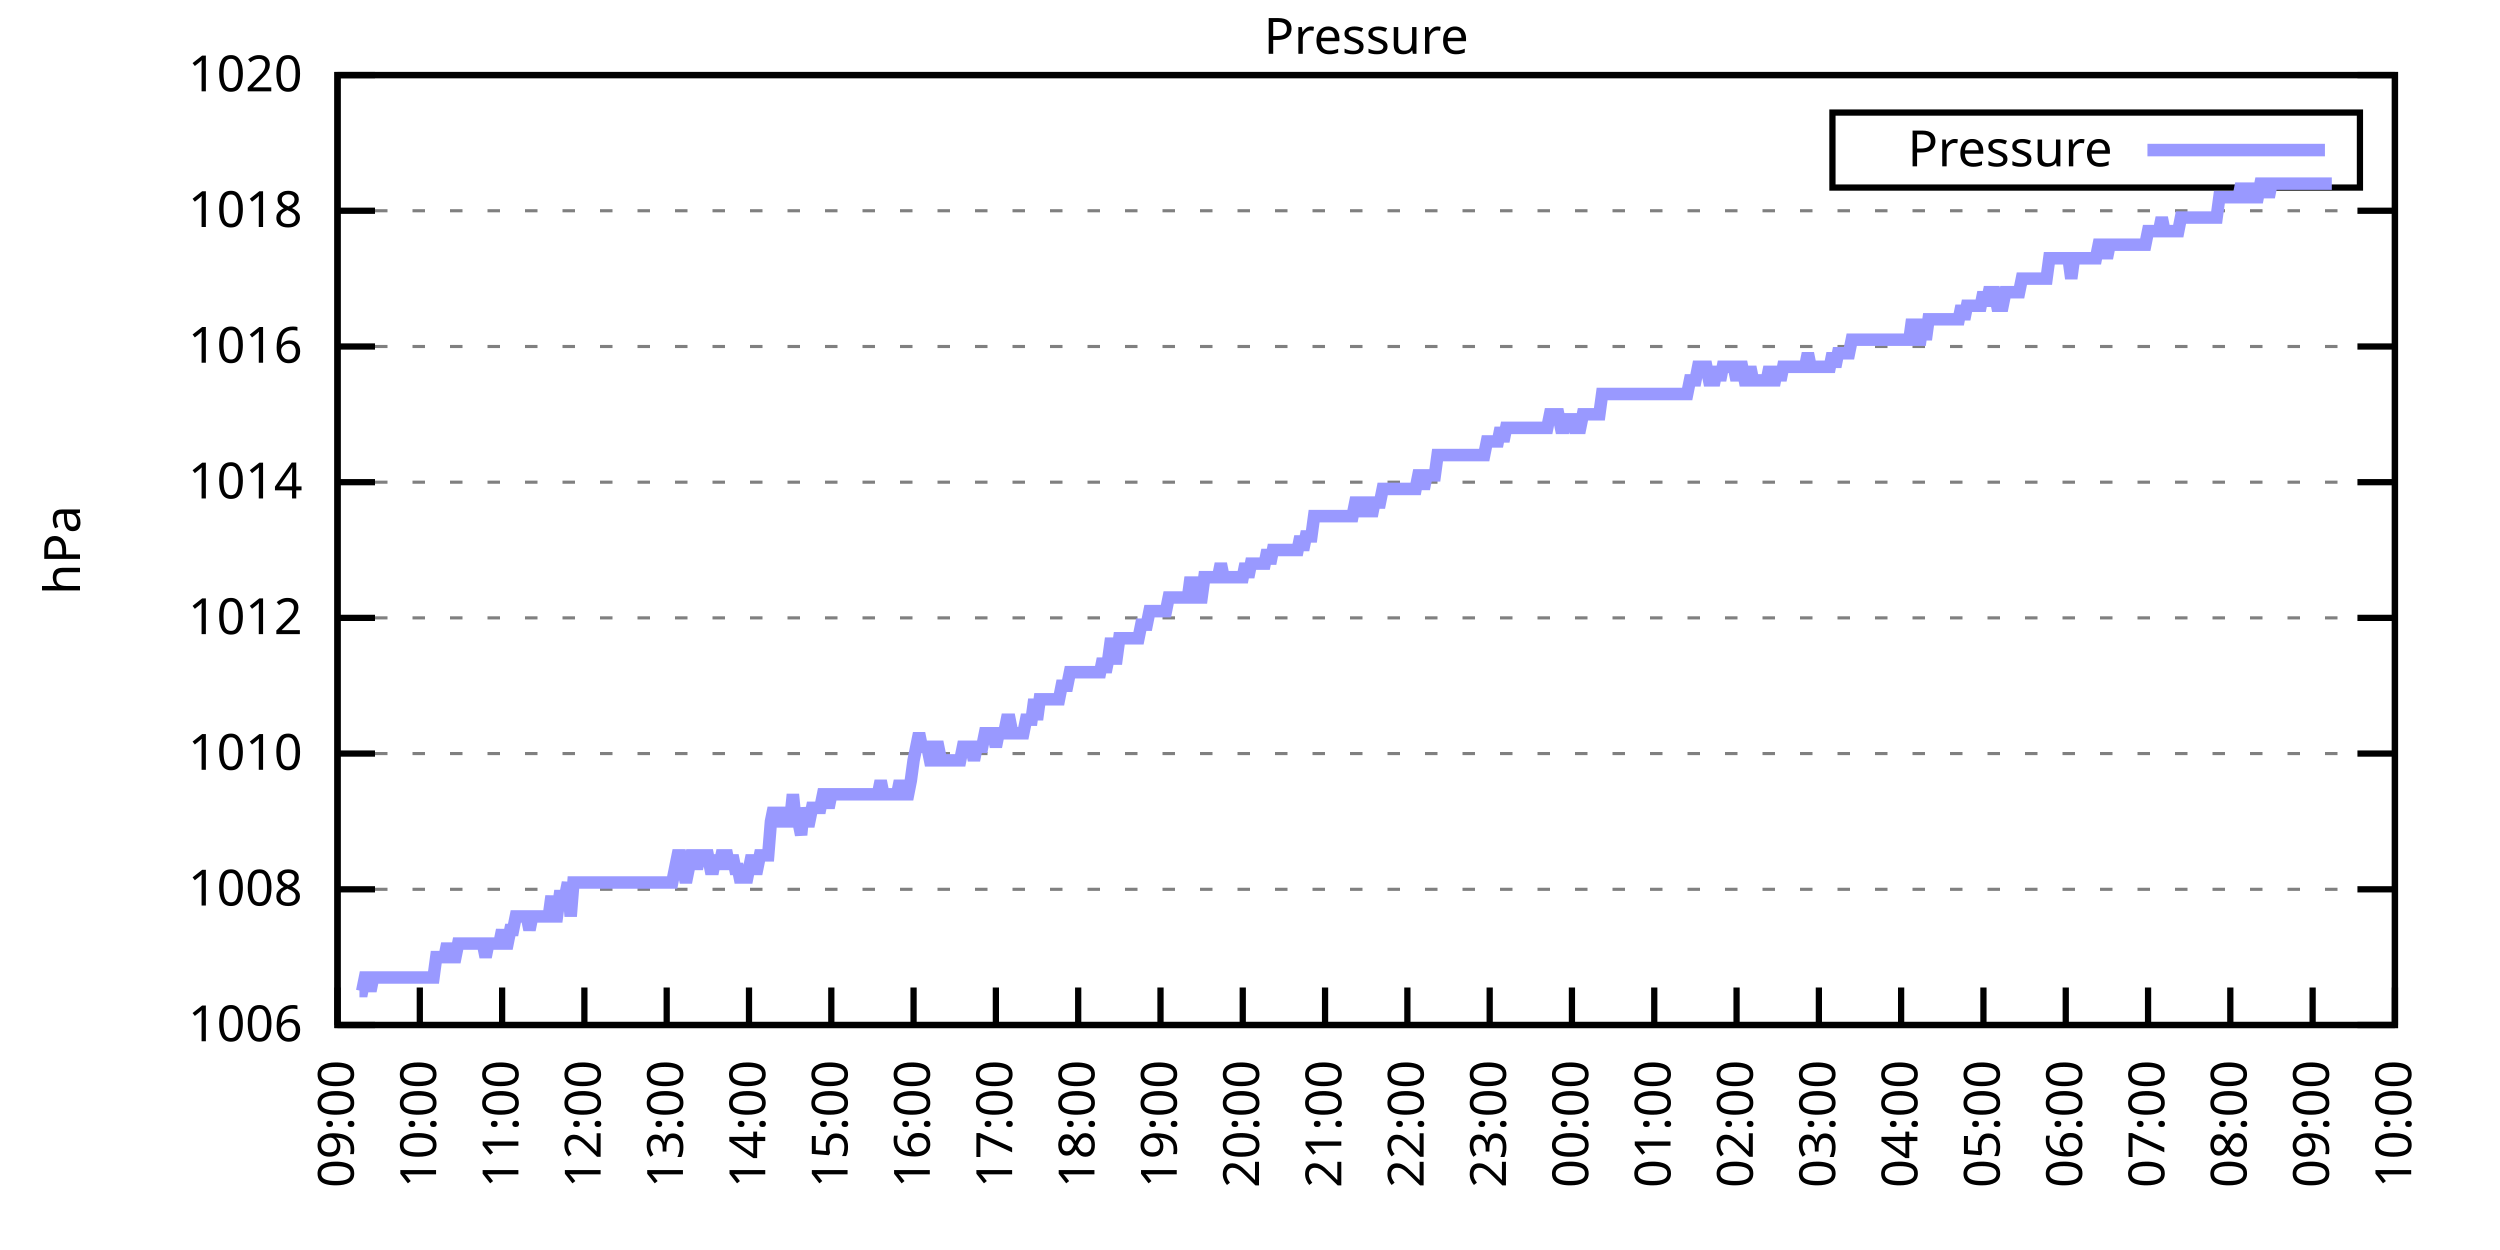
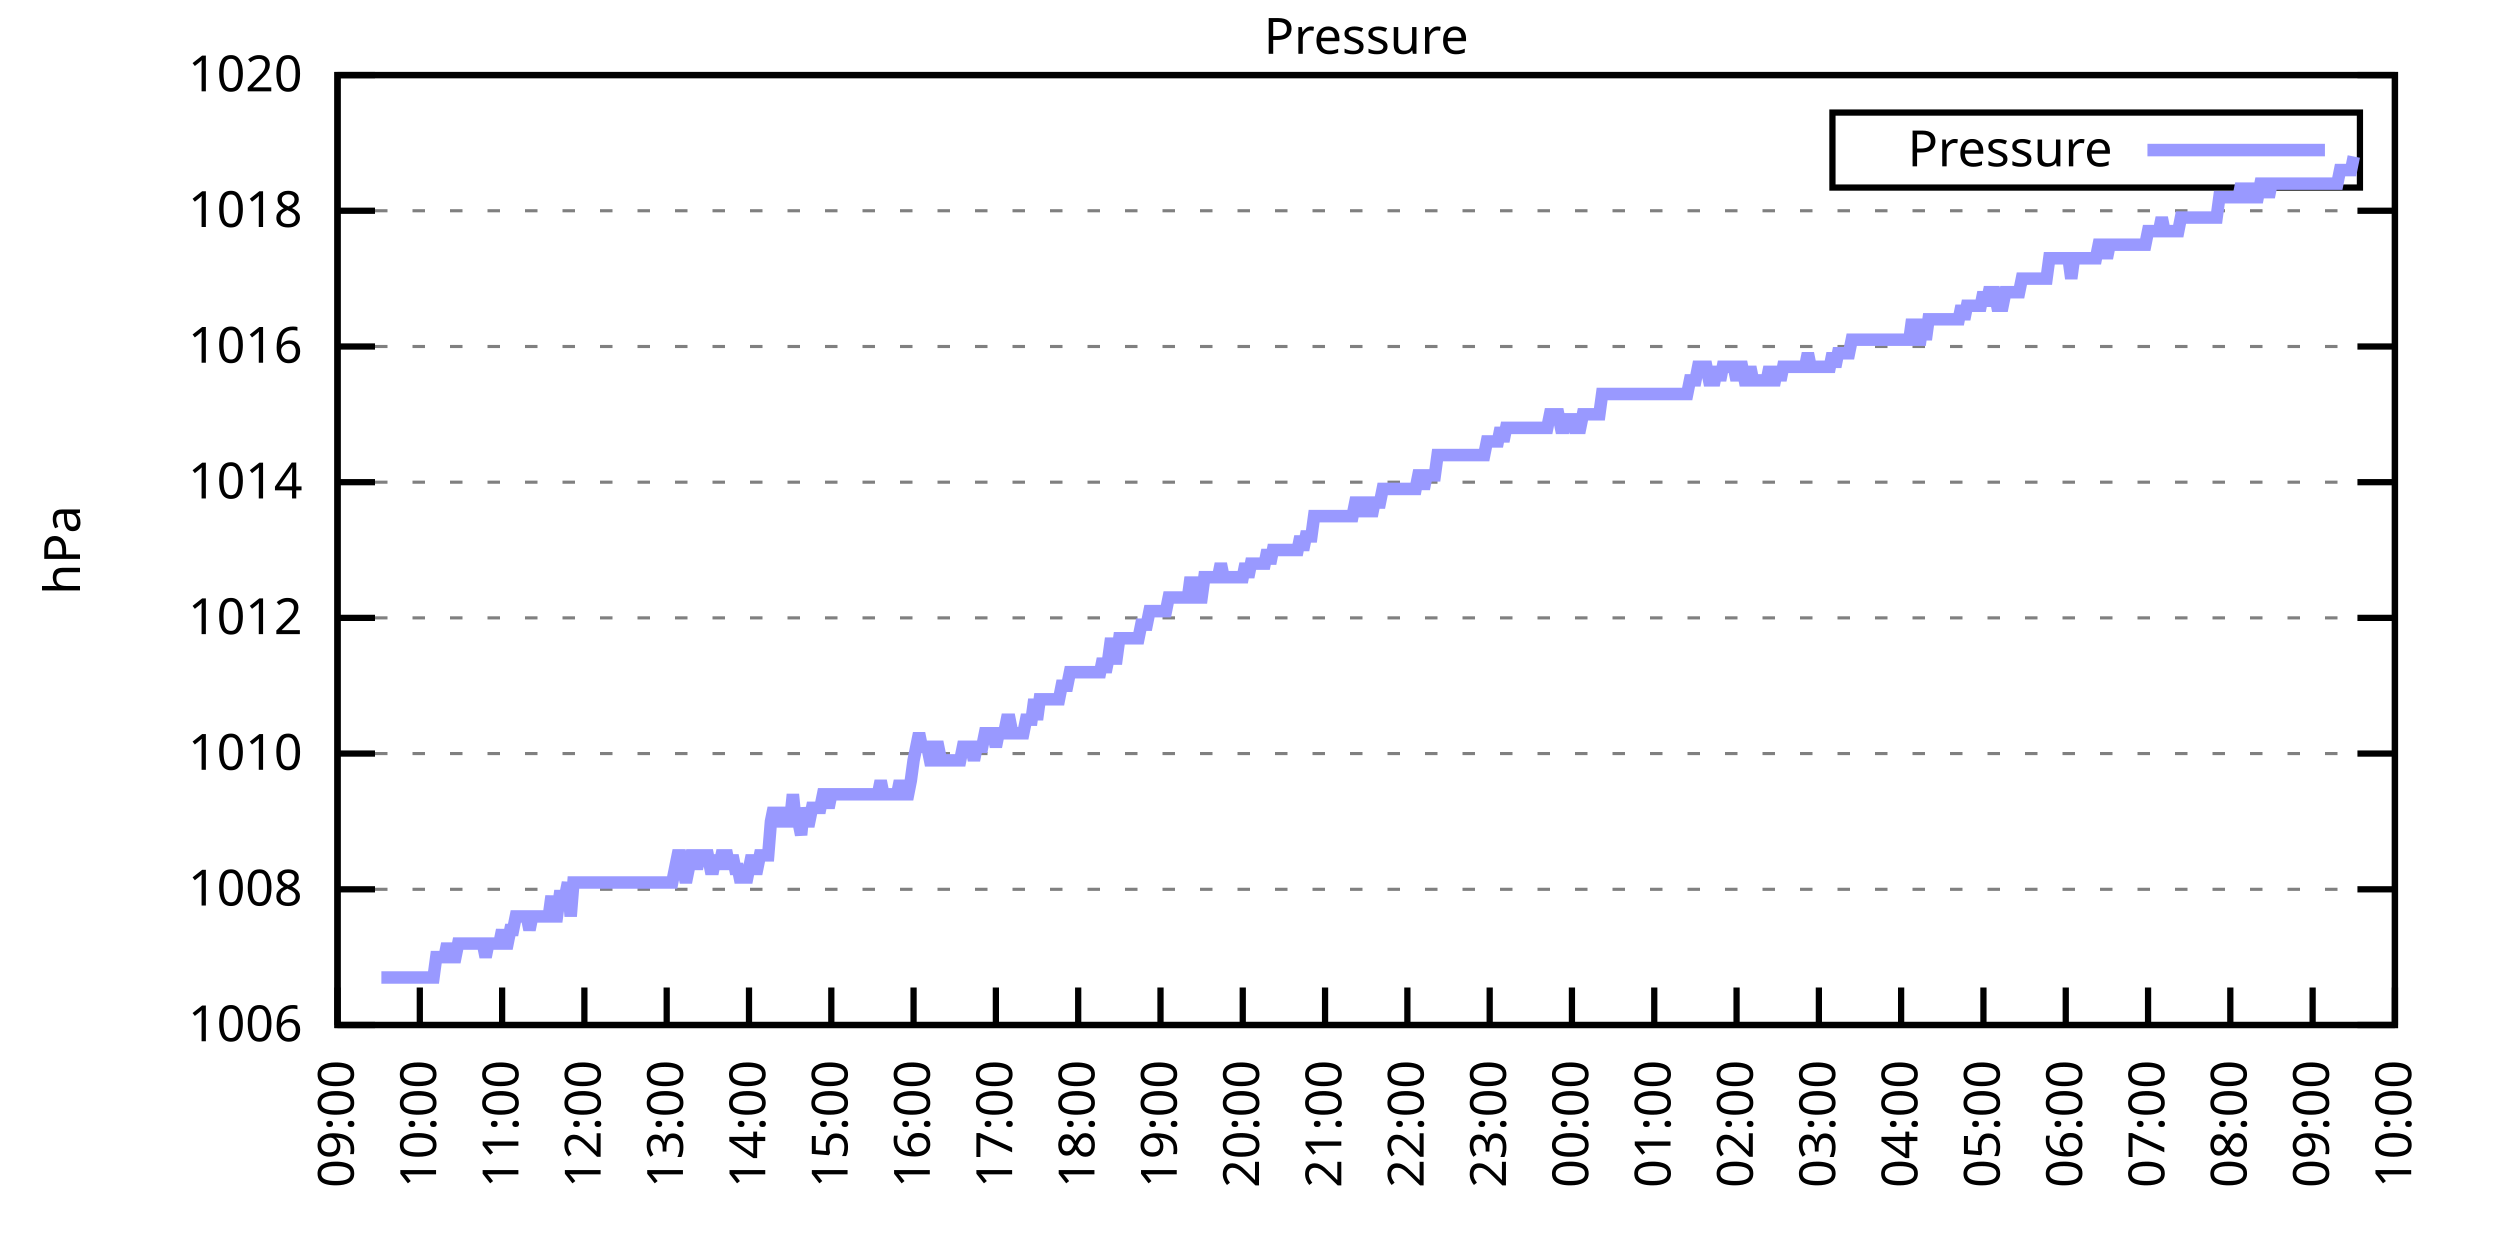
<svg xmlns="http://www.w3.org/2000/svg" xmlns:xlink="http://www.w3.org/1999/xlink" width="400" height="200" viewBox="0 0 400 200">
  <g id="gnuplot_canvas">
    <rect x="0" y="0" width="400" height="200" fill="none" />
    <defs>
      <circle id="gpDot" r="0.5" stroke-width="0.5" stroke="currentColor" />
      <path id="gpPt0" stroke-width="0.333" stroke="currentColor" d="M-1,0 h2 M0,-1 v2" />
      <path id="gpPt1" stroke-width="0.333" stroke="currentColor" d="M-1,-1 L1,1 M1,-1 L-1,1" />
      <path id="gpPt2" stroke-width="0.333" stroke="currentColor" d="M-1,0 L1,0 M0,-1 L0,1 M-1,-1 L1,1 M-1,1 L1,-1" />
      <rect id="gpPt3" stroke-width="0.333" stroke="currentColor" x="-1" y="-1" width="2" height="2" />
      <rect id="gpPt4" stroke-width="0.333" stroke="currentColor" fill="currentColor" x="-1" y="-1" width="2" height="2" />
      <circle id="gpPt5" stroke-width="0.333" stroke="currentColor" cx="0" cy="0" r="1" />
      <use xlink:href="#gpPt5" id="gpPt6" fill="currentColor" stroke="none" />
      <path id="gpPt7" stroke-width="0.333" stroke="currentColor" d="M0,-1.33 L-1.33,0.67 L1.33,0.67 z" />
      <use xlink:href="#gpPt7" id="gpPt8" fill="currentColor" stroke="none" />
      <use xlink:href="#gpPt7" id="gpPt9" stroke="currentColor" transform="rotate(180)" />
      <use xlink:href="#gpPt9" id="gpPt10" fill="currentColor" stroke="none" />
      <use xlink:href="#gpPt3" id="gpPt11" stroke="currentColor" transform="rotate(45)" />
      <use xlink:href="#gpPt11" id="gpPt12" fill="currentColor" stroke="none" />
      <path id="gpPt13" stroke-width="0.333" stroke="currentColor" d="M0,1.330 L1.265,0.411 L0.782,-1.067 L-0.782,-1.076 L-1.265,0.411 z" />
      <use xlink:href="#gpPt13" id="gpPt14" fill="currentColor" stroke="none" />
      <filter id="textbox" filterUnits="objectBoundingBox" x="0" y="0" height="1" width="1">
        <feFlood flood-color="white" flood-opacity="1" result="bgnd" />
        <feComposite in="SourceGraphic" in2="bgnd" operator="atop" />
      </filter>
      <filter id="greybox" filterUnits="objectBoundingBox" x="0" y="0" height="1" width="1">
        <feFlood flood-color="lightgrey" flood-opacity="1" result="grey" />
        <feComposite in="SourceGraphic" in2="grey" operator="atop" />
      </filter>
    </defs>
    <g fill="none" color="white" stroke="currentColor" stroke-width="1.00" stroke-linecap="butt" stroke-linejoin="miter">
</g>
    <g fill="none" color="black" stroke="currentColor" stroke-width="1.00" stroke-linecap="butt" stroke-linejoin="miter">
      <g stroke="none" shape-rendering="crispEdges">
        <polygon fill="rgb(255, 255, 255)" points="54.00,164.00 383.18,164.00 383.18,12.02 54.00,12.02 " />
      </g>
    </g>
    <g fill="none" color="black" stroke="currentColor" stroke-width="1.00" stroke-linecap="butt" stroke-linejoin="miter">
</g>
    <g fill="none" color="black" stroke="black" stroke-width="0.50" stroke-linecap="butt" stroke-linejoin="miter">
</g>
    <g fill="none" color="gray" stroke="currentColor" stroke-width="0.50" stroke-linecap="butt" stroke-linejoin="miter">
      <path stroke="gray" stroke-dasharray="2,4" class="gridline" d="M54.00,164.00 L383.19,164.00  " />
    </g>
    <g fill="none" color="gray" stroke="gray" stroke-width="1.00" stroke-linecap="butt" stroke-linejoin="miter">
</g>
    <g fill="none" color="black" stroke="currentColor" stroke-width="1.00" stroke-linecap="butt" stroke-linejoin="miter">
      <path stroke="black" d="M54.00,164.00 L60.00,164.00 M383.19,164.00 L377.19,164.00  " />
      <g transform="translate(48.40,166.60)" stroke="none" fill="black" font-family="Sans" font-size="8.00" text-anchor="end">
        <text>
          <tspan font-family="Sans"> 1006</tspan>
        </text>
      </g>
    </g>
    <g fill="none" color="black" stroke="currentColor" stroke-width="1.00" stroke-linecap="butt" stroke-linejoin="miter">
</g>
    <g fill="none" color="black" stroke="black" stroke-width="0.50" stroke-linecap="butt" stroke-linejoin="miter">
</g>
    <g fill="none" color="gray" stroke="currentColor" stroke-width="0.50" stroke-linecap="butt" stroke-linejoin="miter">
      <path stroke="gray" stroke-dasharray="2,4" class="gridline" d="M54.00,142.29 L383.19,142.29  " />
    </g>
    <g fill="none" color="gray" stroke="gray" stroke-width="1.00" stroke-linecap="butt" stroke-linejoin="miter">
</g>
    <g fill="none" color="black" stroke="currentColor" stroke-width="1.00" stroke-linecap="butt" stroke-linejoin="miter">
      <path stroke="black" d="M54.00,142.29 L60.00,142.29 M383.19,142.29 L377.19,142.29  " />
      <g transform="translate(48.40,144.89)" stroke="none" fill="black" font-family="Sans" font-size="8.00" text-anchor="end">
        <text>
          <tspan font-family="Sans"> 1008</tspan>
        </text>
      </g>
    </g>
    <g fill="none" color="black" stroke="currentColor" stroke-width="1.00" stroke-linecap="butt" stroke-linejoin="miter">
</g>
    <g fill="none" color="black" stroke="black" stroke-width="0.50" stroke-linecap="butt" stroke-linejoin="miter">
</g>
    <g fill="none" color="gray" stroke="currentColor" stroke-width="0.50" stroke-linecap="butt" stroke-linejoin="miter">
      <path stroke="gray" stroke-dasharray="2,4" class="gridline" d="M54.00,120.57 L383.19,120.57  " />
    </g>
    <g fill="none" color="gray" stroke="gray" stroke-width="1.00" stroke-linecap="butt" stroke-linejoin="miter">
</g>
    <g fill="none" color="black" stroke="currentColor" stroke-width="1.00" stroke-linecap="butt" stroke-linejoin="miter">
      <path stroke="black" d="M54.00,120.57 L60.00,120.57 M383.19,120.57 L377.19,120.57  " />
      <g transform="translate(48.40,123.17)" stroke="none" fill="black" font-family="Sans" font-size="8.00" text-anchor="end">
        <text>
          <tspan font-family="Sans"> 1010</tspan>
        </text>
      </g>
    </g>
    <g fill="none" color="black" stroke="currentColor" stroke-width="1.00" stroke-linecap="butt" stroke-linejoin="miter">
</g>
    <g fill="none" color="black" stroke="black" stroke-width="0.50" stroke-linecap="butt" stroke-linejoin="miter">
</g>
    <g fill="none" color="gray" stroke="currentColor" stroke-width="0.50" stroke-linecap="butt" stroke-linejoin="miter">
      <path stroke="gray" stroke-dasharray="2,4" class="gridline" d="M54.00,98.86 L383.19,98.86  " />
    </g>
    <g fill="none" color="gray" stroke="gray" stroke-width="1.00" stroke-linecap="butt" stroke-linejoin="miter">
</g>
    <g fill="none" color="black" stroke="currentColor" stroke-width="1.00" stroke-linecap="butt" stroke-linejoin="miter">
      <path stroke="black" d="M54.00,98.86 L60.00,98.86 M383.19,98.86 L377.19,98.86  " />
      <g transform="translate(48.40,101.46)" stroke="none" fill="black" font-family="Sans" font-size="8.00" text-anchor="end">
        <text>
          <tspan font-family="Sans"> 1012</tspan>
        </text>
      </g>
    </g>
    <g fill="none" color="black" stroke="currentColor" stroke-width="1.00" stroke-linecap="butt" stroke-linejoin="miter">
</g>
    <g fill="none" color="black" stroke="black" stroke-width="0.50" stroke-linecap="butt" stroke-linejoin="miter">
</g>
    <g fill="none" color="gray" stroke="currentColor" stroke-width="0.50" stroke-linecap="butt" stroke-linejoin="miter">
      <path stroke="gray" stroke-dasharray="2,4" class="gridline" d="M54.00,77.15 L383.19,77.15  " />
    </g>
    <g fill="none" color="gray" stroke="gray" stroke-width="1.00" stroke-linecap="butt" stroke-linejoin="miter">
</g>
    <g fill="none" color="black" stroke="currentColor" stroke-width="1.00" stroke-linecap="butt" stroke-linejoin="miter">
      <path stroke="black" d="M54.00,77.15 L60.00,77.15 M383.19,77.15 L377.19,77.15  " />
      <g transform="translate(48.40,79.75)" stroke="none" fill="black" font-family="Sans" font-size="8.00" text-anchor="end">
        <text>
          <tspan font-family="Sans"> 1014</tspan>
        </text>
      </g>
    </g>
    <g fill="none" color="black" stroke="currentColor" stroke-width="1.00" stroke-linecap="butt" stroke-linejoin="miter">
</g>
    <g fill="none" color="black" stroke="black" stroke-width="0.50" stroke-linecap="butt" stroke-linejoin="miter">
</g>
    <g fill="none" color="gray" stroke="currentColor" stroke-width="0.50" stroke-linecap="butt" stroke-linejoin="miter">
      <path stroke="gray" stroke-dasharray="2,4" class="gridline" d="M54.00,55.44 L383.19,55.44  " />
    </g>
    <g fill="none" color="gray" stroke="gray" stroke-width="1.00" stroke-linecap="butt" stroke-linejoin="miter">
</g>
    <g fill="none" color="black" stroke="currentColor" stroke-width="1.00" stroke-linecap="butt" stroke-linejoin="miter">
      <path stroke="black" d="M54.00,55.44 L60.00,55.44 M383.19,55.44 L377.19,55.44  " />
      <g transform="translate(48.40,58.04)" stroke="none" fill="black" font-family="Sans" font-size="8.00" text-anchor="end">
        <text>
          <tspan font-family="Sans"> 1016</tspan>
        </text>
      </g>
    </g>
    <g fill="none" color="black" stroke="currentColor" stroke-width="1.00" stroke-linecap="butt" stroke-linejoin="miter">
</g>
    <g fill="none" color="black" stroke="black" stroke-width="0.50" stroke-linecap="butt" stroke-linejoin="miter">
</g>
    <g fill="none" color="gray" stroke="currentColor" stroke-width="0.50" stroke-linecap="butt" stroke-linejoin="miter">
      <path stroke="gray" stroke-dasharray="2,4" class="gridline" d="M54.00,33.72 L383.19,33.72  " />
    </g>
    <g fill="none" color="gray" stroke="gray" stroke-width="1.00" stroke-linecap="butt" stroke-linejoin="miter">
</g>
    <g fill="none" color="black" stroke="currentColor" stroke-width="1.00" stroke-linecap="butt" stroke-linejoin="miter">
      <path stroke="black" d="M54.00,33.72 L60.00,33.72 M383.19,33.72 L377.19,33.72  " />
      <g transform="translate(48.40,36.32)" stroke="none" fill="black" font-family="Sans" font-size="8.00" text-anchor="end">
        <text>
          <tspan font-family="Sans"> 1018</tspan>
        </text>
      </g>
    </g>
    <g fill="none" color="black" stroke="currentColor" stroke-width="1.00" stroke-linecap="butt" stroke-linejoin="miter">
</g>
    <g fill="none" color="black" stroke="black" stroke-width="0.50" stroke-linecap="butt" stroke-linejoin="miter">
</g>
    <g fill="none" color="gray" stroke="currentColor" stroke-width="0.50" stroke-linecap="butt" stroke-linejoin="miter">
      <path stroke="gray" stroke-dasharray="2,4" class="gridline" d="M54.00,12.01 L383.19,12.01  " />
    </g>
    <g fill="none" color="gray" stroke="gray" stroke-width="1.00" stroke-linecap="butt" stroke-linejoin="miter">
</g>
    <g fill="none" color="black" stroke="currentColor" stroke-width="1.00" stroke-linecap="butt" stroke-linejoin="miter">
      <path stroke="black" d="M54.00,12.01 L60.00,12.01 M383.19,12.01 L377.19,12.01  " />
      <g transform="translate(48.40,14.61)" stroke="none" fill="black" font-family="Sans" font-size="8.00" text-anchor="end">
        <text>
          <tspan font-family="Sans"> 1020</tspan>
        </text>
      </g>
    </g>
    <g fill="none" color="black" stroke="currentColor" stroke-width="1.00" stroke-linecap="butt" stroke-linejoin="miter">
      <path stroke="black" d="M54.00,164.00 L54.00,158.00  " />
      <g transform="translate(56.60,169.60) rotate(270.00)" stroke="none" fill="black" font-family="Sans" font-size="8.00" text-anchor="end">
        <text>
          <tspan font-family="Sans">09:00</tspan>
        </text>
      </g>
    </g>
    <g fill="none" color="black" stroke="currentColor" stroke-width="1.00" stroke-linecap="butt" stroke-linejoin="miter">
      <path stroke="black" d="M67.17,164.00 L67.17,158.00  " />
      <g transform="translate(69.77,169.60) rotate(270.00)" stroke="none" fill="black" font-family="Sans" font-size="8.00" text-anchor="end">
        <text>
          <tspan font-family="Sans">10:00</tspan>
        </text>
      </g>
    </g>
    <g fill="none" color="black" stroke="currentColor" stroke-width="1.00" stroke-linecap="butt" stroke-linejoin="miter">
      <path stroke="black" d="M80.34,164.00 L80.34,158.00  " />
      <g transform="translate(82.94,169.60) rotate(270.00)" stroke="none" fill="black" font-family="Sans" font-size="8.00" text-anchor="end">
        <text>
          <tspan font-family="Sans">11:00</tspan>
        </text>
      </g>
    </g>
    <g fill="none" color="black" stroke="currentColor" stroke-width="1.00" stroke-linecap="butt" stroke-linejoin="miter">
      <path stroke="black" d="M93.50,164.00 L93.50,158.00  " />
      <g transform="translate(96.10,169.60) rotate(270.00)" stroke="none" fill="black" font-family="Sans" font-size="8.00" text-anchor="end">
        <text>
          <tspan font-family="Sans">12:00</tspan>
        </text>
      </g>
    </g>
    <g fill="none" color="black" stroke="currentColor" stroke-width="1.00" stroke-linecap="butt" stroke-linejoin="miter">
      <path stroke="black" d="M106.67,164.00 L106.67,158.00  " />
      <g transform="translate(109.27,169.60) rotate(270.00)" stroke="none" fill="black" font-family="Sans" font-size="8.00" text-anchor="end">
        <text>
          <tspan font-family="Sans">13:00</tspan>
        </text>
      </g>
    </g>
    <g fill="none" color="black" stroke="currentColor" stroke-width="1.00" stroke-linecap="butt" stroke-linejoin="miter">
      <path stroke="black" d="M119.84,164.00 L119.84,158.00  " />
      <g transform="translate(122.44,169.60) rotate(270.00)" stroke="none" fill="black" font-family="Sans" font-size="8.00" text-anchor="end">
        <text>
          <tspan font-family="Sans">14:00</tspan>
        </text>
      </g>
    </g>
    <g fill="none" color="black" stroke="currentColor" stroke-width="1.00" stroke-linecap="butt" stroke-linejoin="miter">
      <path stroke="black" d="M133.01,164.00 L133.01,158.00  " />
      <g transform="translate(135.61,169.60) rotate(270.00)" stroke="none" fill="black" font-family="Sans" font-size="8.00" text-anchor="end">
        <text>
          <tspan font-family="Sans">15:00</tspan>
        </text>
      </g>
    </g>
    <g fill="none" color="black" stroke="currentColor" stroke-width="1.00" stroke-linecap="butt" stroke-linejoin="miter">
      <path stroke="black" d="M146.17,164.00 L146.17,158.00  " />
      <g transform="translate(148.77,169.60) rotate(270.00)" stroke="none" fill="black" font-family="Sans" font-size="8.00" text-anchor="end">
        <text>
          <tspan font-family="Sans">16:00</tspan>
        </text>
      </g>
    </g>
    <g fill="none" color="black" stroke="currentColor" stroke-width="1.00" stroke-linecap="butt" stroke-linejoin="miter">
      <path stroke="black" d="M159.34,164.00 L159.34,158.00  " />
      <g transform="translate(161.94,169.60) rotate(270.00)" stroke="none" fill="black" font-family="Sans" font-size="8.00" text-anchor="end">
        <text>
          <tspan font-family="Sans">17:00</tspan>
        </text>
      </g>
    </g>
    <g fill="none" color="black" stroke="currentColor" stroke-width="1.00" stroke-linecap="butt" stroke-linejoin="miter">
      <path stroke="black" d="M172.51,164.00 L172.51,158.00  " />
      <g transform="translate(175.11,169.60) rotate(270.00)" stroke="none" fill="black" font-family="Sans" font-size="8.00" text-anchor="end">
        <text>
          <tspan font-family="Sans">18:00</tspan>
        </text>
      </g>
    </g>
    <g fill="none" color="black" stroke="currentColor" stroke-width="1.00" stroke-linecap="butt" stroke-linejoin="miter">
      <path stroke="black" d="M185.68,164.00 L185.68,158.00  " />
      <g transform="translate(188.28,169.60) rotate(270.00)" stroke="none" fill="black" font-family="Sans" font-size="8.00" text-anchor="end">
        <text>
          <tspan font-family="Sans">19:00</tspan>
        </text>
      </g>
    </g>
    <g fill="none" color="black" stroke="currentColor" stroke-width="1.00" stroke-linecap="butt" stroke-linejoin="miter">
      <path stroke="black" d="M198.84,164.00 L198.84,158.00  " />
      <g transform="translate(201.44,169.60) rotate(270.00)" stroke="none" fill="black" font-family="Sans" font-size="8.00" text-anchor="end">
        <text>
          <tspan font-family="Sans">20:00</tspan>
        </text>
      </g>
    </g>
    <g fill="none" color="black" stroke="currentColor" stroke-width="1.00" stroke-linecap="butt" stroke-linejoin="miter">
      <path stroke="black" d="M212.01,164.00 L212.01,158.00  " />
      <g transform="translate(214.61,169.60) rotate(270.00)" stroke="none" fill="black" font-family="Sans" font-size="8.00" text-anchor="end">
        <text>
          <tspan font-family="Sans">21:00</tspan>
        </text>
      </g>
    </g>
    <g fill="none" color="black" stroke="currentColor" stroke-width="1.00" stroke-linecap="butt" stroke-linejoin="miter">
      <path stroke="black" d="M225.18,164.00 L225.18,158.00  " />
      <g transform="translate(227.78,169.60) rotate(270.00)" stroke="none" fill="black" font-family="Sans" font-size="8.00" text-anchor="end">
        <text>
          <tspan font-family="Sans">22:00</tspan>
        </text>
      </g>
    </g>
    <g fill="none" color="black" stroke="currentColor" stroke-width="1.00" stroke-linecap="butt" stroke-linejoin="miter">
      <path stroke="black" d="M238.35,164.00 L238.35,158.00  " />
      <g transform="translate(240.95,169.60) rotate(270.00)" stroke="none" fill="black" font-family="Sans" font-size="8.00" text-anchor="end">
        <text>
          <tspan font-family="Sans">23:00</tspan>
        </text>
      </g>
    </g>
    <g fill="none" color="black" stroke="currentColor" stroke-width="1.00" stroke-linecap="butt" stroke-linejoin="miter">
      <path stroke="black" d="M251.51,164.00 L251.51,158.00  " />
      <g transform="translate(254.11,169.60) rotate(270.00)" stroke="none" fill="black" font-family="Sans" font-size="8.00" text-anchor="end">
        <text>
          <tspan font-family="Sans">00:00</tspan>
        </text>
      </g>
    </g>
    <g fill="none" color="black" stroke="currentColor" stroke-width="1.00" stroke-linecap="butt" stroke-linejoin="miter">
      <path stroke="black" d="M264.68,164.00 L264.68,158.00  " />
      <g transform="translate(267.28,169.60) rotate(270.00)" stroke="none" fill="black" font-family="Sans" font-size="8.00" text-anchor="end">
        <text>
          <tspan font-family="Sans">01:00</tspan>
        </text>
      </g>
    </g>
    <g fill="none" color="black" stroke="currentColor" stroke-width="1.00" stroke-linecap="butt" stroke-linejoin="miter">
      <path stroke="black" d="M277.85,164.00 L277.85,158.00  " />
      <g transform="translate(280.45,169.60) rotate(270.00)" stroke="none" fill="black" font-family="Sans" font-size="8.00" text-anchor="end">
        <text>
          <tspan font-family="Sans">02:00</tspan>
        </text>
      </g>
    </g>
    <g fill="none" color="black" stroke="currentColor" stroke-width="1.00" stroke-linecap="butt" stroke-linejoin="miter">
      <path stroke="black" d="M291.02,164.00 L291.02,158.00  " />
      <g transform="translate(293.62,169.60) rotate(270.00)" stroke="none" fill="black" font-family="Sans" font-size="8.00" text-anchor="end">
        <text>
          <tspan font-family="Sans">03:00</tspan>
        </text>
      </g>
    </g>
    <g fill="none" color="black" stroke="currentColor" stroke-width="1.00" stroke-linecap="butt" stroke-linejoin="miter">
      <path stroke="black" d="M304.18,164.00 L304.18,158.00  " />
      <g transform="translate(306.78,169.60) rotate(270.00)" stroke="none" fill="black" font-family="Sans" font-size="8.00" text-anchor="end">
        <text>
          <tspan font-family="Sans">04:00</tspan>
        </text>
      </g>
    </g>
    <g fill="none" color="black" stroke="currentColor" stroke-width="1.00" stroke-linecap="butt" stroke-linejoin="miter">
      <path stroke="black" d="M317.35,164.00 L317.35,158.00  " />
      <g transform="translate(319.95,169.60) rotate(270.00)" stroke="none" fill="black" font-family="Sans" font-size="8.00" text-anchor="end">
        <text>
          <tspan font-family="Sans">05:00</tspan>
        </text>
      </g>
    </g>
    <g fill="none" color="black" stroke="currentColor" stroke-width="1.00" stroke-linecap="butt" stroke-linejoin="miter">
      <path stroke="black" d="M330.52,164.00 L330.52,158.00  " />
      <g transform="translate(333.12,169.60) rotate(270.00)" stroke="none" fill="black" font-family="Sans" font-size="8.00" text-anchor="end">
        <text>
          <tspan font-family="Sans">06:00</tspan>
        </text>
      </g>
    </g>
    <g fill="none" color="black" stroke="currentColor" stroke-width="1.00" stroke-linecap="butt" stroke-linejoin="miter">
      <path stroke="black" d="M343.69,164.00 L343.69,158.00  " />
      <g transform="translate(346.29,169.60) rotate(270.00)" stroke="none" fill="black" font-family="Sans" font-size="8.00" text-anchor="end">
        <text>
          <tspan font-family="Sans">07:00</tspan>
        </text>
      </g>
    </g>
    <g fill="none" color="black" stroke="currentColor" stroke-width="1.00" stroke-linecap="butt" stroke-linejoin="miter">
      <path stroke="black" d="M356.85,164.00 L356.85,158.00  " />
      <g transform="translate(359.45,169.60) rotate(270.00)" stroke="none" fill="black" font-family="Sans" font-size="8.00" text-anchor="end">
        <text>
          <tspan font-family="Sans">08:00</tspan>
        </text>
      </g>
    </g>
    <g fill="none" color="black" stroke="currentColor" stroke-width="1.00" stroke-linecap="butt" stroke-linejoin="miter">
      <path stroke="black" d="M370.02,164.00 L370.02,158.00  " />
      <g transform="translate(372.62,169.60) rotate(270.00)" stroke="none" fill="black" font-family="Sans" font-size="8.00" text-anchor="end">
        <text>
          <tspan font-family="Sans">09:00</tspan>
        </text>
      </g>
    </g>
    <g fill="none" color="black" stroke="currentColor" stroke-width="1.00" stroke-linecap="butt" stroke-linejoin="miter">
      <path stroke="black" d="M383.19,164.00 L383.19,158.00  " />
      <g transform="translate(385.79,169.60) rotate(270.00)" stroke="none" fill="black" font-family="Sans" font-size="8.00" text-anchor="end">
        <text>
          <tspan font-family="Sans">10:00</tspan>
        </text>
      </g>
    </g>
    <g fill="none" color="black" stroke="currentColor" stroke-width="1.00" stroke-linecap="butt" stroke-linejoin="miter">
</g>
    <g fill="none" color="black" stroke="currentColor" stroke-width="1.00" stroke-linecap="butt" stroke-linejoin="miter">
      <path stroke="black" d="M54.00,12.01 L54.00,164.00 L383.19,164.00 L383.19,12.01 L54.00,12.01 Z  " />
    </g>
    <g fill="none" color="black" stroke="currentColor" stroke-width="1.00" stroke-linecap="butt" stroke-linejoin="miter">
</g>
    <g fill="none" color="black" stroke="currentColor" stroke-width="1.00" stroke-linecap="butt" stroke-linejoin="miter">
      <path stroke="black" d="M293.19,30.01 L293.19,18.01 L377.59,18.01 L377.59,30.01 L293.19,30.01 Z  " />
    </g>
    <g id="Pressure_plot_1">
      <g fill="none" color="white" stroke="black" stroke-width="2.00" stroke-linecap="butt" stroke-linejoin="miter">
</g>
      <g fill="none" color="black" stroke="currentColor" stroke-width="2.00" stroke-linecap="butt" stroke-linejoin="miter">
        <g transform="translate(337.99,26.61)" stroke="none" fill="black" font-family="Sans" font-size="8.00" text-anchor="end">
          <text>
            <tspan font-family="Sans">Pressure</tspan>
          </text>
        </g>
      </g>
      <g fill="none" color="black" stroke="currentColor" stroke-width="2.00" stroke-linecap="butt" stroke-linejoin="miter">
-         <path stroke="rgb(153, 153, 255)" d="M343.59,24.01 L371.99,24.01 M57.51,158.57 L57.95,158.57 L58.39,156.40 L58.83,156.40 L59.27,158.57 L59.71,156.40   L60.14,156.40 L60.58,156.40 L61.02,156.40 L61.46,156.40 L61.90,156.40 L62.34,156.40 L62.78,156.40 L63.22,156.40   L63.66,156.40 L64.10,156.40 L64.53,156.40 L64.97,156.40 L65.41,156.40 L65.85,156.40 L66.29,156.40 L66.73,156.40   L67.17,156.40 L67.61,156.40 L68.05,156.40 L68.48,156.40 L68.92,156.40 L69.36,156.40 L69.80,153.14 L70.24,153.14   L70.68,153.14 L71.12,153.14 L71.56,150.97 L72.00,153.14 L72.43,153.14 L72.87,153.14 L73.31,150.97 L73.75,150.97   L74.19,150.97 L74.63,150.97 L75.07,150.97 L75.51,150.97 L75.95,150.97 L76.38,150.97 L76.82,150.97 L77.26,150.97   L77.70,153.14 L78.14,150.97 L78.58,150.97 L79.02,150.97 L79.46,150.97 L79.90,150.97 L80.34,148.80 L80.77,150.97   L81.21,150.97 L81.65,148.80 L82.09,148.80 L82.53,146.63 L82.97,146.63 L83.41,146.63 L83.85,146.63 L84.29,146.63   L84.72,148.80 L85.16,146.63 L85.60,146.63 L86.04,146.63 L86.48,146.63 L86.92,146.63 L87.36,146.63 L87.80,146.63   L88.24,143.37 L88.67,146.63 L89.11,146.63 L89.55,143.37 L89.99,143.37 L90.43,143.37 L90.87,141.20 L91.31,146.63   L91.75,141.20 L92.19,141.20 L92.62,141.20 L93.06,141.20 L93.50,141.20 L93.94,141.20 L94.38,141.20 L94.82,141.20   L95.26,141.20 L95.70,141.20 L96.14,141.20 L96.58,141.20 L97.01,141.20 L97.45,141.20 L97.89,141.20 L98.33,141.20   L98.77,141.20 L99.21,141.20 L99.65,141.20 L100.09,141.20 L100.53,141.20 L100.96,141.20 L101.40,141.20 L101.84,141.20   L102.28,141.20 L102.72,141.20 L103.16,141.20 L103.60,141.20 L104.04,141.20 L104.48,141.20 L104.91,141.20 L105.35,141.20   L105.79,141.20 L106.23,141.20 L106.67,141.20 L107.11,141.20 L107.55,141.20 L107.99,139.03 L108.43,136.86 L108.87,136.86   L109.30,139.03 L109.74,141.20 L110.18,139.03 L110.62,136.86 L111.06,136.86 L111.50,139.03 L111.94,136.86 L112.38,136.86   L112.82,136.86 L113.25,136.86 L113.69,139.03 L114.13,139.03 L114.57,136.86 L115.01,139.03 L115.45,136.86 L115.89,136.86   L116.33,136.86 L116.77,139.03 L117.20,136.86 L117.64,139.03 L118.08,139.03 L118.52,141.20 L118.96,139.03 L119.40,141.20   L119.84,139.03 L120.28,136.86 L120.72,139.03 L121.15,139.03 L121.59,136.86 L122.03,136.86 L122.47,136.86 L122.91,136.86   L123.35,131.43 L123.79,129.26 L124.23,131.43 L124.67,129.26 L125.11,131.43 L125.54,131.43 L125.98,131.43 L126.42,131.43   L126.86,127.09 L127.30,131.43 L127.74,131.43 L128.18,133.60 L128.62,129.26 L129.06,131.43 L129.49,131.43 L129.93,129.26   L130.37,129.26 L130.81,129.26 L131.25,129.26 L131.69,127.09 L132.13,127.09 L132.57,129.26 L133.01,127.09 L133.44,127.09   L133.88,127.09 L134.32,127.09 L134.76,127.09 L135.20,127.09 L135.64,127.09 L136.08,127.09 L136.52,127.09 L136.96,127.09   L137.39,127.09 L137.83,127.09 L138.27,127.09 L138.71,127.09 L139.15,127.09 L139.59,127.09 L140.03,127.09 L140.47,127.09   L140.91,124.92 L141.35,127.09 L141.78,127.09 L142.22,127.09 L142.66,127.09 L143.10,127.09 L143.54,127.09 L143.98,124.92   L144.42,127.09 L144.86,127.09 L145.30,127.09 L145.73,124.92 L146.17,121.66 L146.61,119.49 L147.05,117.32 L147.49,119.49   L147.93,119.49 L148.37,119.49 L148.81,121.66 L149.25,121.66 L149.68,119.49 L150.12,119.49 L150.56,121.66 L151.00,121.66   L151.44,121.66 L151.88,121.66 L152.32,121.66 L152.76,121.66 L153.20,121.66 L153.63,121.66 L154.07,119.49 L154.51,119.49   L154.95,119.49 L155.39,119.49 L155.83,121.66 L156.27,119.49 L156.71,119.49 L157.15,119.49 L157.59,117.32 L158.02,117.32   L158.46,117.32 L158.90,117.32 L159.34,119.49 L159.78,117.32 L160.22,117.32 L160.66,117.32 L161.10,115.15 L161.54,115.15   L161.97,117.32 L162.41,117.32 L162.85,117.32 L163.29,117.32 L163.73,117.32 L164.17,115.15 L164.61,115.15 L165.05,115.15   L165.49,111.89 L165.92,115.15 L166.36,111.89 L166.80,111.89 L167.24,111.89 L167.68,111.89 L168.12,111.89 L168.56,111.89   L169.00,111.89 L169.44,111.89 L169.87,109.72 L170.31,109.72 L170.75,109.72 L171.19,107.55 L171.63,107.55 L172.07,107.55   L172.51,107.55 L172.95,107.55 L173.39,107.55 L173.83,107.55 L174.26,107.55 L174.70,107.55 L175.14,107.55 L175.58,107.55   L176.02,107.55 L176.46,105.38 L176.90,107.55 L177.34,105.38 L177.78,102.12 L178.21,105.38 L178.65,105.38 L179.09,102.12   L179.53,102.12 L179.97,102.12 L180.41,102.12 L180.85,102.12 L181.29,102.12 L181.73,102.12 L182.16,102.12 L182.60,99.95   L183.04,99.95 L183.48,99.95 L183.92,97.78 L184.36,97.78 L184.80,97.78 L185.24,97.78 L185.68,97.78 L186.11,97.78   L186.55,97.78 L186.99,95.60 L187.43,95.60 L187.87,95.60 L188.31,95.60 L188.75,95.60 L189.19,95.60 L189.63,95.60   L190.07,95.60 L190.50,92.35 L190.94,95.60 L191.38,92.35 L191.82,95.60 L192.26,95.60 L192.70,92.35 L193.14,92.35   L193.58,92.35 L194.02,92.35 L194.45,92.35 L194.89,92.35 L195.33,90.18 L195.77,92.35 L196.21,92.35 L196.65,92.35   L197.09,92.35 L197.53,92.35 L197.97,92.35 L198.40,92.35 L198.84,92.35 L199.28,90.18 L199.72,92.35 L200.16,90.18   L200.60,90.18 L201.04,90.18 L201.48,90.18 L201.92,90.18 L202.35,90.18 L202.79,88.00 L203.23,90.18 L203.67,88.00   L204.11,88.00 L204.55,88.00 L204.99,88.00 L205.43,88.00 L205.87,88.00 L206.31,88.00 L206.74,88.00 L207.18,88.00   L207.62,88.00 L208.06,85.83 L208.50,88.00 L208.94,85.83 L209.38,85.83 L209.82,85.83 L210.26,82.58 L210.69,82.58   L211.13,82.58 L211.57,82.58 L212.01,82.58 L212.45,82.58 L212.89,82.58 L213.33,82.58 L213.77,82.58 L214.21,82.58   L214.64,82.58 L215.08,82.58 L215.52,82.58 L215.96,82.58 L216.40,82.58 L216.84,80.41 L217.28,80.41 L217.72,82.58   L218.16,80.41 L218.60,80.41 L219.03,80.41 L219.47,82.58 L219.91,80.41 L220.35,80.41 L220.79,80.41 L221.23,78.23   L221.67,78.23 L222.11,78.23 L222.55,78.23 L222.98,78.23 L223.42,78.23 L223.86,78.23 L224.30,78.23 L224.74,78.23   L225.18,78.23 L225.62,78.23 L226.06,78.23 L226.50,78.23 L226.93,76.06 L227.37,76.06 L227.81,78.23 L228.25,76.06   L228.69,76.06 L229.13,76.06 L229.57,76.06 L230.01,72.81 L230.45,72.81 L230.88,72.81 L231.32,72.81 L231.76,72.81   L232.20,72.81 L232.64,72.81 L233.08,72.81 L233.52,72.81 L233.96,72.81 L234.40,72.81 L234.84,72.81 L235.27,72.81   L235.71,72.81 L236.15,72.81 L236.59,72.81 L237.03,72.81 L237.47,72.81 L237.91,70.63 L238.35,70.63 L238.79,70.63   L239.22,70.63 L239.66,70.63 L240.10,68.46 L240.54,70.63 L240.98,68.46 L241.42,68.46 L241.86,68.46 L242.30,68.46   L242.74,68.46 L243.17,68.46 L243.61,68.46 L244.05,68.46 L244.49,68.46 L244.93,68.46 L245.37,68.46 L245.81,68.46   L246.25,68.46 L246.69,68.46 L247.12,68.46 L247.56,68.46 L248.00,66.29 L248.44,66.29 L248.88,66.29 L249.32,66.29   L249.76,68.46 L250.20,68.46 L250.64,66.29 L251.08,68.46 L251.51,66.29 L251.95,68.46 L252.39,68.46 L252.83,68.46   L253.27,66.29 L253.71,66.29 L254.15,66.29 L254.59,66.29 L255.03,66.29 L255.46,66.29 L255.90,66.29 L256.34,63.04   L256.78,63.04 L257.22,63.04 L257.66,63.04 L258.10,63.04 L258.54,63.04 L258.98,63.04 L259.41,63.04 L259.85,63.04   L260.29,63.04 L260.73,63.04 L261.17,63.04 L261.61,63.04 L262.05,63.04 L262.49,63.04 L262.93,63.04 L263.36,63.04   L263.80,63.04 L264.24,63.04 L264.68,63.04 L265.12,63.04 L265.56,63.04 L266.00,63.04 L266.44,63.04 L266.88,63.04   L267.32,63.04 L267.75,63.04 L268.19,63.04 L268.63,63.04 L269.07,63.04 L269.51,63.04 L269.95,63.04 L270.39,60.86   L270.83,60.86 L271.27,60.86 L271.70,58.69 L272.14,58.69 L272.58,58.69 L273.02,58.69 L273.46,60.86 L273.90,60.86   L274.34,60.86 L274.78,58.69 L275.22,60.86 L275.65,58.69 L276.09,58.69 L276.53,58.69 L276.97,58.69 L277.41,58.69   L277.85,60.86 L278.29,58.69 L278.73,58.69 L279.17,60.86 L279.60,60.86 L280.04,58.69 L280.48,60.86 L280.92,60.86   L281.36,60.86 L281.80,60.86 L282.24,60.86 L282.68,60.86 L283.12,58.69 L283.56,60.86 L283.99,60.86 L284.43,58.69   L284.87,60.86 L285.31,58.69 L285.75,58.69 L286.19,58.69 L286.63,58.69 L287.07,58.69 L287.51,58.69 L287.94,58.69   L288.38,58.69 L288.82,58.69 L289.26,56.52 L289.70,58.69 L290.14,58.69 L290.58,58.69 L291.02,58.69 L291.46,58.69   L291.89,58.69 L292.33,58.69 L292.77,58.69 L293.21,56.52 L293.65,58.69 L294.09,56.52 L294.53,56.52 L294.97,56.52   L295.41,56.52 L295.84,56.52 L296.28,54.35 L296.72,54.35 L297.16,54.35 L297.60,54.35 L298.04,54.35 L298.48,54.35   L298.92,54.35 L299.36,54.35 L299.80,54.35 L300.23,54.35 L300.67,54.35 L301.11,54.35 L301.55,54.35 L301.99,54.35   L302.43,54.35 L302.87,54.35 L303.31,54.35 L303.75,54.35 L304.18,54.35 L304.62,54.35 L305.06,54.35 L305.50,54.35   L305.94,51.09 L306.38,54.35 L306.82,54.35 L307.26,54.35 L307.70,51.09 L308.13,54.35 L308.57,51.09 L309.01,51.09   L309.45,51.09 L309.89,51.09 L310.33,51.09 L310.77,51.09 L311.21,51.09 L311.65,51.09 L312.08,51.09 L312.52,51.09   L312.96,51.09 L313.40,51.09 L313.84,48.92 L314.28,51.09 L314.72,48.92 L315.16,48.92 L315.60,48.92 L316.04,48.92   L316.47,48.92 L316.91,48.92 L317.35,46.75 L317.79,48.92 L318.23,46.75 L318.67,46.75 L319.11,46.75 L319.55,48.92   L319.99,48.92 L320.42,48.92 L320.86,46.75 L321.30,46.75 L321.74,46.75 L322.18,46.75 L322.62,46.75 L323.06,46.75   L323.50,44.58 L323.94,44.58 L324.37,44.58 L324.81,44.58 L325.25,44.58 L325.69,44.58 L326.13,44.58 L326.57,44.58   L327.01,44.58 L327.45,44.58 L327.89,41.32 L328.33,41.32 L328.76,41.32 L329.20,41.32 L329.64,41.32 L330.08,41.32   L330.52,41.32 L330.96,41.32 L331.40,44.58 L331.84,41.32 L332.28,41.32 L332.71,41.32 L333.15,41.32 L333.59,41.32   L334.03,41.32 L334.47,41.32 L334.91,41.32 L335.35,41.32 L335.79,39.15 L336.23,39.15 L336.66,39.15 L337.10,41.32   L337.54,39.15 L337.98,39.15 L338.42,39.15 L338.86,39.15 L339.30,39.15 L339.74,39.15 L340.18,39.15 L340.61,39.15   L341.05,39.15 L341.49,39.15 L341.93,39.15 L342.37,39.15 L342.81,39.15 L343.25,39.15 L343.69,36.98 L344.13,36.98   L344.57,36.98 L345.00,36.98 L345.44,36.98 L345.88,34.81 L346.32,36.98 L346.76,36.98 L347.20,36.98 L347.64,36.98   L348.08,36.98 L348.52,36.98 L348.95,34.81 L349.39,34.81 L349.83,34.81 L350.27,34.81 L350.71,34.81 L351.15,34.81   L351.59,34.81 L352.03,34.81 L352.47,34.81 L352.90,34.81 L353.34,34.81 L353.78,34.81 L354.22,34.81 L354.66,34.81   L355.10,31.55 L355.54,31.55 L355.98,31.55 L356.42,31.55 L356.85,31.55 L357.29,31.55 L357.73,31.55 L358.17,31.55   L358.61,29.38 L359.05,31.55 L359.49,31.55 L359.93,31.55 L360.37,29.38 L360.81,31.55 L361.24,31.55 L361.68,29.38   L362.12,29.38 L362.56,29.38 L363.00,31.55 L363.44,29.38 L363.88,29.38 L364.32,29.38 L364.76,29.38 L365.19,29.38   L365.63,29.38 L366.07,29.38 L366.51,29.38 L366.95,29.38 L367.39,29.38 L367.83,29.38 L368.27,29.38 L368.71,29.38   L369.14,29.38 L369.58,29.38 L370.02,29.38 L370.46,29.38 L370.90,29.38 L371.34,29.38 L371.78,29.38 L372.22,29.38   L372.66,29.38 L373.09,29.38  " />
+         <path stroke="rgb(153, 153, 255)" d="M343.59,24.01 L371.99,24.01 M61.02,156.40 L61.46,156.40 L61.90,156.40 L62.34,156.40 L62.78,156.40 L63.22,156.40   L63.66,156.40 L64.10,156.40 L64.53,156.40 L64.97,156.40 L65.41,156.40 L65.85,156.40 L66.29,156.40 L66.73,156.40   L67.17,156.40 L67.61,156.40 L68.05,156.40 L68.48,156.40 L68.92,156.40 L69.36,156.40 L69.80,153.14 L70.24,153.14   L70.68,153.14 L71.12,153.14 L71.56,150.97 L72.00,153.14 L72.43,153.14 L72.87,153.14 L73.31,150.97 L73.75,150.97   L74.19,150.97 L74.63,150.97 L75.07,150.97 L75.51,150.97 L75.95,150.97 L76.38,150.97 L76.82,150.97 L77.26,150.97   L77.70,153.14 L78.14,150.97 L78.58,150.97 L79.02,150.97 L79.46,150.97 L79.90,150.97 L80.34,148.80 L80.77,150.97   L81.21,150.97 L81.65,148.80 L82.09,148.80 L82.53,146.63 L82.97,146.63 L83.41,146.63 L83.85,146.63 L84.29,146.63   L84.72,148.80 L85.16,146.63 L85.60,146.63 L86.04,146.63 L86.48,146.63 L86.92,146.63 L87.36,146.63 L87.80,146.63   L88.24,143.37 L88.67,146.63 L89.11,146.63 L89.55,143.37 L89.99,143.37 L90.43,143.37 L90.87,141.20 L91.31,146.63   L91.75,141.20 L92.19,141.20 L92.62,141.20 L93.06,141.20 L93.50,141.20 L93.94,141.20 L94.38,141.20 L94.82,141.20   L95.26,141.20 L95.70,141.20 L96.14,141.20 L96.58,141.20 L97.01,141.20 L97.45,141.20 L97.89,141.20 L98.33,141.20   L98.77,141.20 L99.21,141.20 L99.65,141.20 L100.09,141.20 L100.53,141.20 L100.96,141.20 L101.40,141.20 L101.84,141.20   L102.28,141.20 L102.72,141.20 L103.16,141.20 L103.60,141.20 L104.04,141.20 L104.48,141.20 L104.91,141.20 L105.35,141.20   L105.79,141.20 L106.23,141.20 L106.67,141.20 L107.11,141.20 L107.55,141.20 L107.99,139.03 L108.43,136.86 L108.87,136.86   L109.30,139.03 L109.74,141.20 L110.18,139.03 L110.62,136.86 L111.06,136.86 L111.50,139.03 L111.94,136.86 L112.38,136.86   L112.82,136.86 L113.25,136.86 L113.69,139.03 L114.13,139.03 L114.57,136.86 L115.01,139.03 L115.45,136.86 L115.89,136.86   L116.33,136.86 L116.77,139.03 L117.20,136.86 L117.64,139.03 L118.08,139.03 L118.52,141.20 L118.96,139.03 L119.40,141.20   L119.84,139.03 L120.28,136.86 L120.72,139.03 L121.15,139.03 L121.59,136.86 L122.03,136.86 L122.47,136.86 L122.91,136.86   L123.35,131.43 L123.79,129.26 L124.23,131.43 L124.67,129.26 L125.11,131.43 L125.54,131.43 L125.98,131.43 L126.42,131.43   L126.86,127.09 L127.30,131.43 L127.74,131.43 L128.18,133.60 L128.62,129.26 L129.06,131.43 L129.49,131.43 L129.93,129.26   L130.37,129.26 L130.81,129.26 L131.25,129.26 L131.69,127.09 L132.13,127.09 L132.57,129.26 L133.01,127.09 L133.44,127.09   L133.88,127.09 L134.32,127.09 L134.76,127.09 L135.20,127.09 L135.64,127.09 L136.08,127.09 L136.52,127.09 L136.96,127.09   L137.39,127.09 L137.83,127.09 L138.27,127.09 L138.71,127.09 L139.15,127.09 L139.59,127.09 L140.03,127.09 L140.47,127.09   L140.91,124.92 L141.35,127.09 L141.78,127.09 L142.22,127.09 L142.66,127.09 L143.10,127.09 L143.54,127.09 L143.98,124.92   L144.42,127.09 L144.86,127.09 L145.30,127.09 L145.73,124.92 L146.17,121.66 L146.61,119.49 L147.05,117.32 L147.49,119.49   L147.93,119.49 L148.37,119.49 L148.81,121.66 L149.25,121.66 L149.68,119.49 L150.12,119.49 L150.56,121.66 L151.00,121.66   L151.44,121.66 L151.88,121.66 L152.32,121.66 L152.76,121.66 L153.20,121.66 L153.63,121.66 L154.07,119.49 L154.51,119.49   L154.95,119.49 L155.39,119.49 L155.83,121.66 L156.27,119.49 L156.71,119.49 L157.15,119.49 L157.59,117.32 L158.02,117.32   L158.46,117.32 L158.90,117.32 L159.34,119.49 L159.78,117.32 L160.22,117.32 L160.66,117.32 L161.10,115.15 L161.54,115.15   L161.97,117.32 L162.41,117.32 L162.85,117.32 L163.29,117.32 L163.73,117.32 L164.17,115.15 L164.61,115.15 L165.05,115.15   L165.49,111.89 L165.92,115.15 L166.36,111.89 L166.80,111.89 L167.24,111.89 L167.68,111.89 L168.12,111.89 L168.56,111.89   L169.00,111.89 L169.44,111.89 L169.87,109.72 L170.31,109.72 L170.75,109.72 L171.19,107.55 L171.63,107.55 L172.07,107.55   L172.51,107.55 L172.95,107.55 L173.39,107.55 L173.83,107.55 L174.26,107.55 L174.70,107.55 L175.14,107.55 L175.58,107.55   L176.02,107.55 L176.46,105.38 L176.90,107.55 L177.34,105.38 L177.78,102.12 L178.21,105.38 L178.65,105.38 L179.09,102.12   L179.53,102.12 L179.97,102.12 L180.41,102.12 L180.85,102.12 L181.29,102.12 L181.73,102.12 L182.16,102.12 L182.60,99.95   L183.04,99.95 L183.48,99.95 L183.92,97.78 L184.36,97.78 L184.80,97.78 L185.24,97.78 L185.68,97.78 L186.11,97.78   L186.55,97.78 L186.99,95.60 L187.43,95.60 L187.87,95.60 L188.31,95.60 L188.75,95.60 L189.19,95.60 L189.63,95.60   L190.07,95.60 L190.50,92.35 L190.94,95.60 L191.38,92.35 L191.82,95.60 L192.26,95.60 L192.70,92.35 L193.14,92.35   L193.58,92.35 L194.02,92.35 L194.45,92.35 L194.89,92.35 L195.33,90.18 L195.77,92.35 L196.21,92.35 L196.65,92.35   L197.09,92.35 L197.53,92.35 L197.97,92.35 L198.40,92.35 L198.84,92.35 L199.28,90.18 L199.72,92.35 L200.16,90.18   L200.60,90.18 L201.04,90.18 L201.48,90.18 L201.92,90.18 L202.35,90.18 L202.79,88.00 L203.23,90.18 L203.67,88.00   L204.11,88.00 L204.55,88.00 L204.99,88.00 L205.43,88.00 L205.87,88.00 L206.31,88.00 L206.74,88.00 L207.18,88.00   L207.62,88.00 L208.06,85.83 L208.50,88.00 L208.94,85.83 L209.38,85.83 L209.82,85.83 L210.26,82.58 L210.69,82.58   L211.13,82.58 L211.57,82.58 L212.01,82.58 L212.45,82.58 L212.89,82.58 L213.33,82.58 L213.77,82.58 L214.21,82.58   L214.64,82.58 L215.08,82.58 L215.52,82.58 L215.96,82.58 L216.40,82.58 L216.84,80.41 L217.28,80.41 L217.72,82.58   L218.16,80.41 L218.60,80.41 L219.03,80.41 L219.47,82.58 L219.91,80.41 L220.35,80.41 L220.79,80.41 L221.23,78.23   L221.67,78.23 L222.11,78.23 L222.55,78.23 L222.98,78.23 L223.42,78.23 L223.86,78.23 L224.30,78.23 L224.74,78.23   L225.18,78.23 L225.62,78.23 L226.06,78.23 L226.50,78.23 L226.93,76.06 L227.37,76.06 L227.81,78.23 L228.25,76.06   L228.69,76.06 L229.13,76.06 L229.57,76.06 L230.01,72.81 L230.45,72.81 L230.88,72.81 L231.32,72.81 L231.76,72.81   L232.20,72.81 L232.64,72.81 L233.08,72.81 L233.52,72.81 L233.96,72.81 L234.40,72.81 L234.84,72.81 L235.27,72.81   L235.71,72.81 L236.15,72.81 L236.59,72.81 L237.03,72.81 L237.47,72.81 L237.91,70.63 L238.35,70.63 L238.79,70.63   L239.22,70.63 L239.66,70.63 L240.10,68.46 L240.54,70.63 L240.98,68.46 L241.42,68.46 L241.86,68.46 L242.30,68.46   L242.74,68.46 L243.17,68.46 L243.61,68.46 L244.05,68.46 L244.49,68.46 L244.93,68.46 L245.37,68.46 L245.81,68.46   L246.25,68.46 L246.69,68.46 L247.12,68.46 L247.56,68.46 L248.00,66.29 L248.44,66.29 L248.88,66.29 L249.32,66.29   L249.76,68.46 L250.20,68.46 L250.64,66.29 L251.08,68.46 L251.51,66.29 L251.95,68.46 L252.39,68.46 L252.83,68.46   L253.27,66.29 L253.71,66.29 L254.15,66.29 L254.59,66.29 L255.03,66.29 L255.46,66.29 L255.90,66.29 L256.34,63.04   L256.78,63.04 L257.22,63.04 L257.66,63.04 L258.10,63.04 L258.54,63.04 L258.98,63.04 L259.41,63.04 L259.85,63.04   L260.29,63.04 L260.73,63.04 L261.17,63.04 L261.61,63.04 L262.05,63.04 L262.49,63.04 L262.93,63.04 L263.36,63.04   L263.80,63.04 L264.24,63.04 L264.68,63.04 L265.12,63.04 L265.56,63.04 L266.00,63.04 L266.44,63.04 L266.88,63.04   L267.32,63.04 L267.75,63.04 L268.19,63.04 L268.63,63.04 L269.07,63.04 L269.51,63.04 L269.95,63.04 L270.39,60.86   L270.83,60.86 L271.27,60.86 L271.70,58.69 L272.14,58.69 L272.58,58.69 L273.02,58.69 L273.46,60.86 L273.90,60.86   L274.34,60.86 L274.78,58.69 L275.22,60.86 L275.65,58.69 L276.09,58.69 L276.53,58.69 L276.97,58.69 L277.41,58.69   L277.85,60.86 L278.29,58.69 L278.73,58.69 L279.17,60.86 L279.60,60.86 L280.04,58.69 L280.48,60.86 L280.92,60.86   L281.36,60.86 L281.80,60.86 L282.24,60.86 L282.68,60.86 L283.12,58.69 L283.56,60.86 L283.99,60.86 L284.43,58.69   L284.87,60.86 L285.31,58.69 L285.75,58.69 L286.19,58.69 L286.63,58.69 L287.07,58.69 L287.51,58.69 L287.94,58.69   L288.38,58.69 L288.82,58.69 L289.26,56.52 L289.70,58.69 L290.14,58.69 L290.58,58.69 L291.02,58.69 L291.46,58.69   L291.89,58.69 L292.33,58.69 L292.77,58.69 L293.21,56.52 L293.65,58.69 L294.09,56.52 L294.53,56.52 L294.97,56.52   L295.41,56.52 L295.84,56.52 L296.28,54.35 L296.72,54.35 L297.16,54.35 L297.60,54.35 L298.04,54.35 L298.48,54.35   L298.92,54.35 L299.36,54.35 L299.80,54.35 L300.23,54.35 L300.67,54.35 L301.11,54.35 L301.55,54.35 L301.99,54.35   L302.43,54.35 L302.87,54.35 L303.31,54.35 L303.75,54.35 L304.18,54.35 L304.62,54.35 L305.06,54.35 L305.50,54.35   L305.94,51.09 L306.38,54.35 L306.82,54.35 L307.26,54.35 L307.70,51.09 L308.13,54.35 L308.57,51.09 L309.01,51.09   L309.45,51.09 L309.89,51.09 L310.33,51.09 L310.77,51.09 L311.21,51.09 L311.65,51.09 L312.08,51.09 L312.52,51.09   L312.96,51.09 L313.40,51.09 L313.84,48.92 L314.28,51.09 L314.72,48.92 L315.16,48.92 L315.60,48.92 L316.04,48.92   L316.47,48.92 L316.91,48.92 L317.35,46.75 L317.79,48.92 L318.23,46.75 L318.67,46.75 L319.11,46.75 L319.55,48.92   L319.99,48.92 L320.42,48.92 L320.86,46.75 L321.30,46.75 L321.74,46.75 L322.18,46.75 L322.62,46.75 L323.06,46.75   L323.50,44.58 L323.94,44.58 L324.37,44.58 L324.81,44.58 L325.25,44.58 L325.69,44.58 L326.13,44.58 L326.57,44.58   L327.01,44.58 L327.45,44.58 L327.89,41.32 L328.33,41.32 L328.76,41.32 L329.20,41.32 L329.64,41.32 L330.08,41.32   L330.52,41.32 L330.96,41.32 L331.40,44.58 L331.84,41.32 L332.28,41.32 L332.71,41.32 L333.15,41.32 L333.59,41.32   L334.03,41.32 L334.47,41.32 L334.91,41.32 L335.35,41.32 L335.79,39.15 L336.23,39.15 L336.66,39.15 L337.10,41.32   L337.54,39.15 L337.98,39.15 L338.42,39.15 L338.86,39.15 L339.30,39.15 L339.74,39.15 L340.18,39.15 L340.61,39.15   L341.05,39.15 L341.49,39.15 L341.93,39.15 L342.37,39.15 L342.81,39.15 L343.25,39.15 L343.69,36.98 L344.13,36.98   L344.57,36.98 L345.00,36.98 L345.44,36.98 L345.88,34.81 L346.32,36.98 L346.76,36.98 L347.20,36.98 L347.64,36.98   L348.08,36.98 L348.52,36.98 L348.95,34.81 L349.39,34.81 L349.83,34.81 L350.27,34.81 L350.71,34.81 L351.15,34.81   L351.59,34.81 L352.03,34.81 L352.47,34.81 L352.90,34.81 L353.34,34.81 L353.78,34.81 L354.22,34.81 L354.66,34.81   L355.10,31.55 L355.54,31.55 L355.98,31.55 L356.42,31.55 L356.85,31.55 L357.29,31.55 L357.73,31.55 L358.17,31.55   L358.61,29.38 L359.05,31.55 L359.49,31.55 L359.93,31.55 L360.37,29.38 L360.81,31.55 L361.24,31.55 L361.68,29.38   L362.12,29.38 L362.56,29.38 L363.00,31.55 L363.44,29.38 L363.88,29.38 L364.32,29.38 L364.76,29.38 L365.19,29.38   L365.63,29.38 L366.07,29.38 L366.51,29.38 L366.95,29.38 L367.39,29.38 L367.83,29.38 L368.27,29.38 L368.71,29.38   L369.14,29.38 L369.58,29.38 L370.02,29.38 L370.46,29.38 L370.90,29.38 L371.34,29.38 L371.78,29.38 L372.22,29.38   L372.66,29.38 L373.09,29.38 L373.53,29.38 L373.97,29.38 L374.41,27.21 L374.85,27.21 L375.29,27.21 L375.73,27.21   L376.17,27.21 L376.61,25.04  " />
      </g>
    </g>
    <g fill="none" color="black" stroke="currentColor" stroke-width="2.00" stroke-linecap="butt" stroke-linejoin="miter">
</g>
    <g fill="none" color="black" stroke="black" stroke-width="1.00" stroke-linecap="butt" stroke-linejoin="miter">
</g>
    <g fill="none" color="black" stroke="currentColor" stroke-width="1.00" stroke-linecap="butt" stroke-linejoin="miter">
      <path stroke="black" d="M54.00,12.01 L54.00,164.00 L383.19,164.00 L383.19,12.01 L54.00,12.01 Z  " />
      <g transform="translate(12.80,88.01) rotate(270.00)" stroke="none" fill="black" font-family="Sans" font-size="8.00" text-anchor="middle">
        <text>
          <tspan font-family="Sans">hPa</tspan>
        </text>
      </g>
    </g>
    <g fill="none" color="black" stroke="currentColor" stroke-width="1.00" stroke-linecap="butt" stroke-linejoin="miter">
</g>
    <g fill="none" color="black" stroke="currentColor" stroke-width="1.00" stroke-linecap="butt" stroke-linejoin="miter">
      <g transform="translate(218.59,8.61)" stroke="none" fill="black" font-family="Sans" font-size="8.00" text-anchor="middle">
        <text>
          <tspan font-family="Sans">Pressure</tspan>
        </text>
      </g>
    </g>
    <g fill="none" color="black" stroke="currentColor" stroke-width="1.00" stroke-linecap="butt" stroke-linejoin="miter">
</g>
  </g>
</svg>
